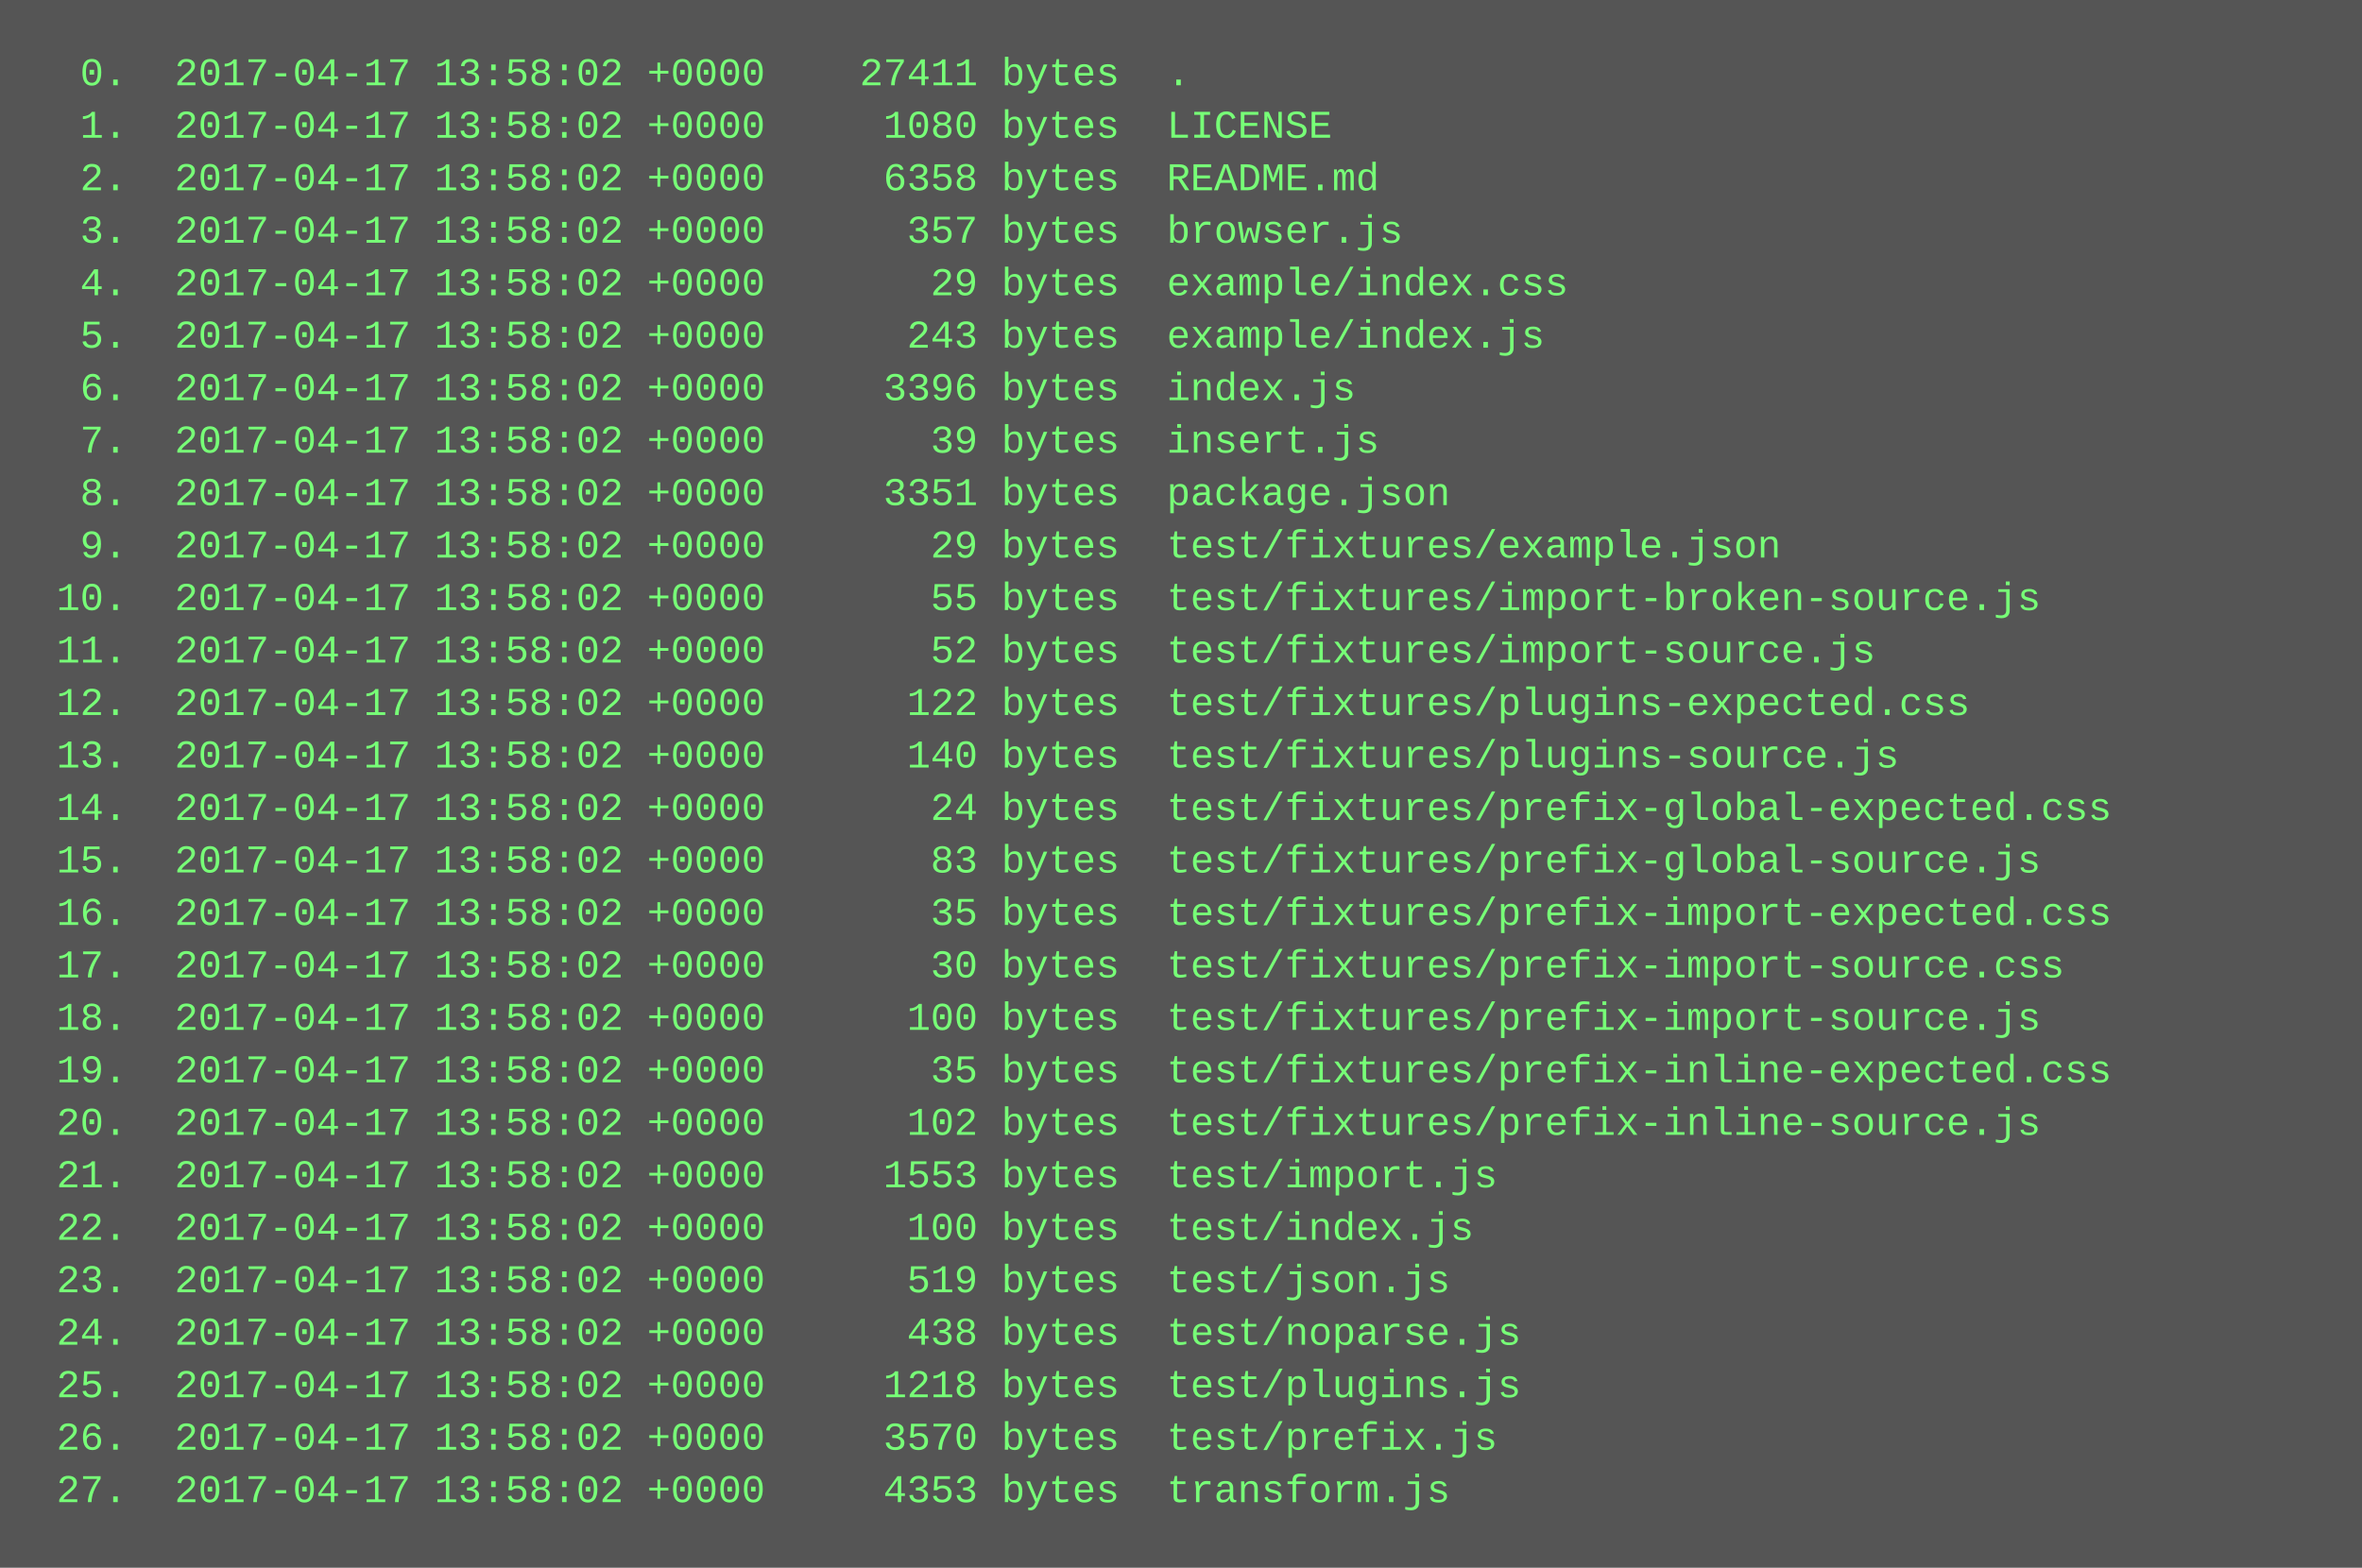
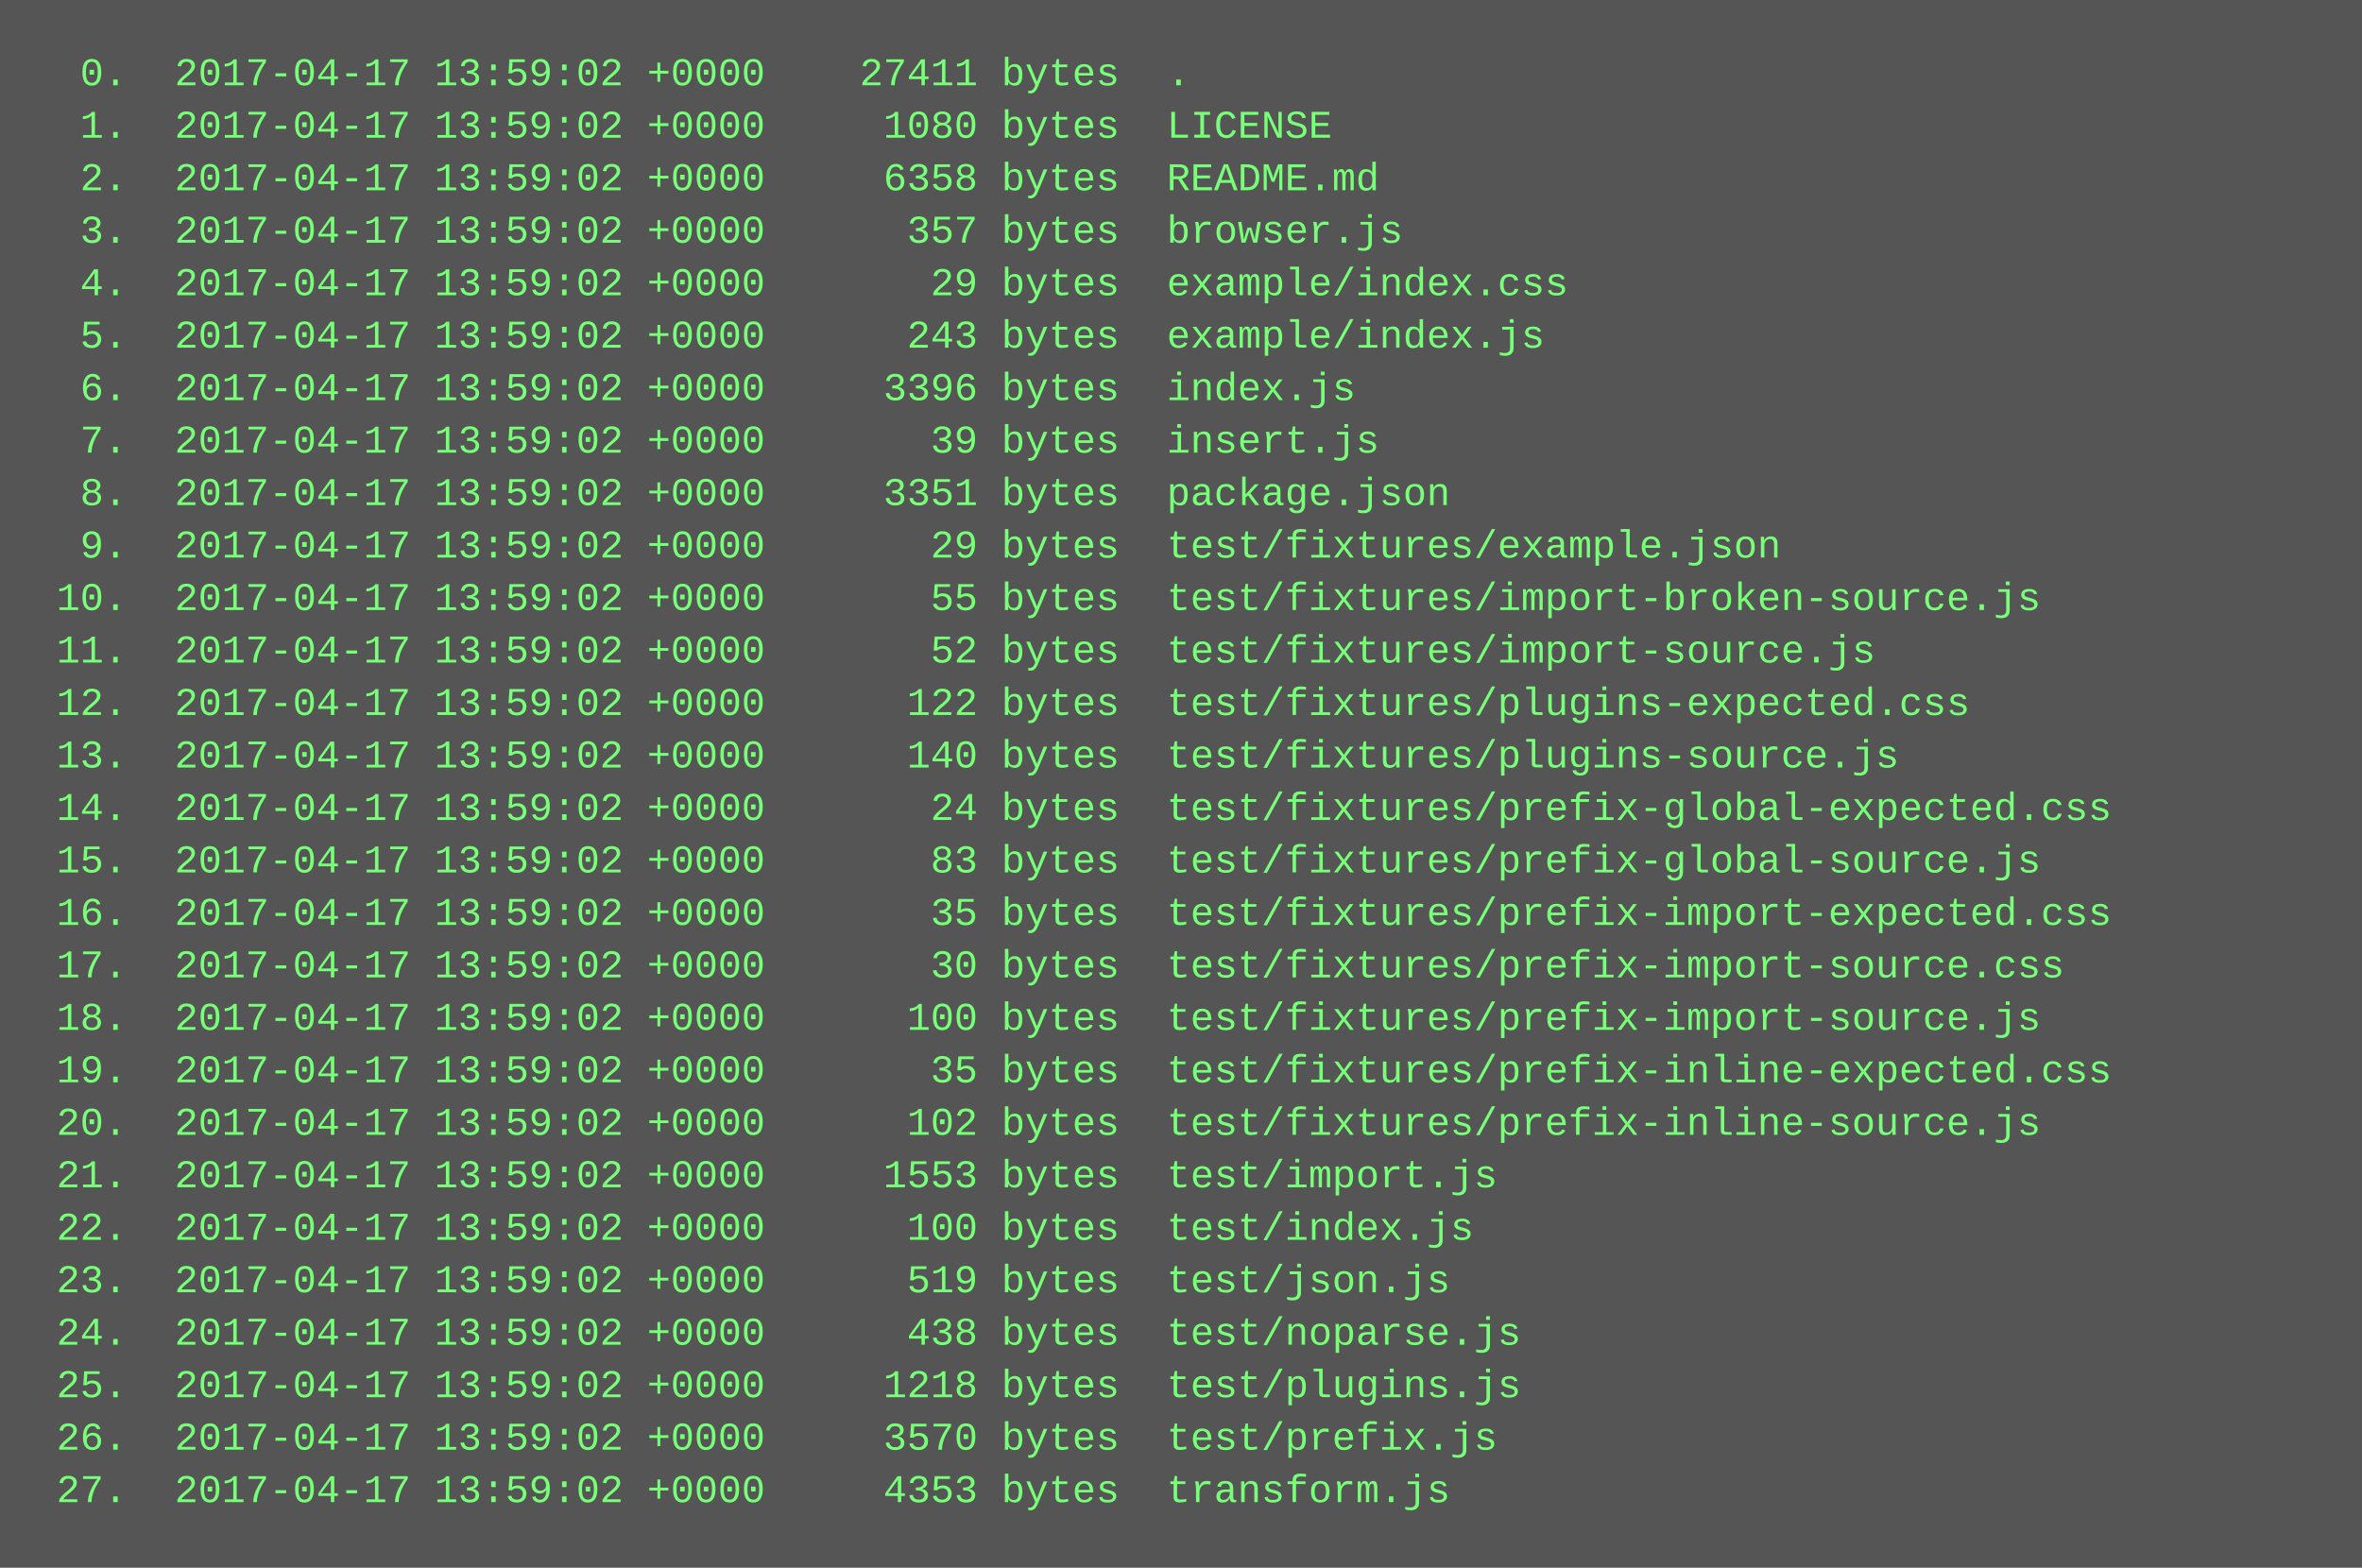
<svg xmlns="http://www.w3.org/2000/svg" height="478" width="720">
  <rect height="478" fill="#555" width="720" />
  <text fill="#7f7" font-family="Courier New" font-size="12" xml:space="preserve">
-     <tspan x="10" y="26">  0.  2017-04-17 13:58:02 +0000    27411 bytes  .</tspan>
-     <tspan x="10" y="42">  1.  2017-04-17 13:58:02 +0000     1080 bytes  LICENSE</tspan>
-     <tspan x="10" y="58">  2.  2017-04-17 13:58:02 +0000     6358 bytes  README.md</tspan>
-     <tspan x="10" y="74">  3.  2017-04-17 13:58:02 +0000      357 bytes  browser.js</tspan>
-     <tspan x="10" y="90">  4.  2017-04-17 13:58:02 +0000       29 bytes  example/index.css</tspan>
-     <tspan x="10" y="106">  5.  2017-04-17 13:58:02 +0000      243 bytes  example/index.js</tspan>
-     <tspan x="10" y="122">  6.  2017-04-17 13:58:02 +0000     3396 bytes  index.js</tspan>
-     <tspan x="10" y="138">  7.  2017-04-17 13:58:02 +0000       39 bytes  insert.js</tspan>
-     <tspan x="10" y="154">  8.  2017-04-17 13:58:02 +0000     3351 bytes  package.json</tspan>
-     <tspan x="10" y="170">  9.  2017-04-17 13:58:02 +0000       29 bytes  test/fixtures/example.json</tspan>
-     <tspan x="10" y="186"> 10.  2017-04-17 13:58:02 +0000       55 bytes  test/fixtures/import-broken-source.js</tspan>
-     <tspan x="10" y="202"> 11.  2017-04-17 13:58:02 +0000       52 bytes  test/fixtures/import-source.js</tspan>
-     <tspan x="10" y="218"> 12.  2017-04-17 13:58:02 +0000      122 bytes  test/fixtures/plugins-expected.css</tspan>
-     <tspan x="10" y="234"> 13.  2017-04-17 13:58:02 +0000      140 bytes  test/fixtures/plugins-source.js</tspan>
-     <tspan x="10" y="250"> 14.  2017-04-17 13:58:02 +0000       24 bytes  test/fixtures/prefix-global-expected.css</tspan>
-     <tspan x="10" y="266"> 15.  2017-04-17 13:58:02 +0000       83 bytes  test/fixtures/prefix-global-source.js</tspan>
-     <tspan x="10" y="282"> 16.  2017-04-17 13:58:02 +0000       35 bytes  test/fixtures/prefix-import-expected.css</tspan>
-     <tspan x="10" y="298"> 17.  2017-04-17 13:58:02 +0000       30 bytes  test/fixtures/prefix-import-source.css</tspan>
-     <tspan x="10" y="314"> 18.  2017-04-17 13:58:02 +0000      100 bytes  test/fixtures/prefix-import-source.js</tspan>
-     <tspan x="10" y="330"> 19.  2017-04-17 13:58:02 +0000       35 bytes  test/fixtures/prefix-inline-expected.css</tspan>
-     <tspan x="10" y="346"> 20.  2017-04-17 13:58:02 +0000      102 bytes  test/fixtures/prefix-inline-source.js</tspan>
-     <tspan x="10" y="362"> 21.  2017-04-17 13:58:02 +0000     1553 bytes  test/import.js</tspan>
-     <tspan x="10" y="378"> 22.  2017-04-17 13:58:02 +0000      100 bytes  test/index.js</tspan>
-     <tspan x="10" y="394"> 23.  2017-04-17 13:58:02 +0000      519 bytes  test/json.js</tspan>
-     <tspan x="10" y="410"> 24.  2017-04-17 13:58:02 +0000      438 bytes  test/noparse.js</tspan>
-     <tspan x="10" y="426"> 25.  2017-04-17 13:58:02 +0000     1218 bytes  test/plugins.js</tspan>
-     <tspan x="10" y="442"> 26.  2017-04-17 13:58:02 +0000     3570 bytes  test/prefix.js</tspan>
-     <tspan x="10" y="458"> 27.  2017-04-17 13:58:02 +0000     4353 bytes  transform.js</tspan>
+     <tspan x="10" y="26">  0.  2017-04-17 13:59:02 +0000    27411 bytes  .</tspan>
+     <tspan x="10" y="42">  1.  2017-04-17 13:59:02 +0000     1080 bytes  LICENSE</tspan>
+     <tspan x="10" y="58">  2.  2017-04-17 13:59:02 +0000     6358 bytes  README.md</tspan>
+     <tspan x="10" y="74">  3.  2017-04-17 13:59:02 +0000      357 bytes  browser.js</tspan>
+     <tspan x="10" y="90">  4.  2017-04-17 13:59:02 +0000       29 bytes  example/index.css</tspan>
+     <tspan x="10" y="106">  5.  2017-04-17 13:59:02 +0000      243 bytes  example/index.js</tspan>
+     <tspan x="10" y="122">  6.  2017-04-17 13:59:02 +0000     3396 bytes  index.js</tspan>
+     <tspan x="10" y="138">  7.  2017-04-17 13:59:02 +0000       39 bytes  insert.js</tspan>
+     <tspan x="10" y="154">  8.  2017-04-17 13:59:02 +0000     3351 bytes  package.json</tspan>
+     <tspan x="10" y="170">  9.  2017-04-17 13:59:02 +0000       29 bytes  test/fixtures/example.json</tspan>
+     <tspan x="10" y="186"> 10.  2017-04-17 13:59:02 +0000       55 bytes  test/fixtures/import-broken-source.js</tspan>
+     <tspan x="10" y="202"> 11.  2017-04-17 13:59:02 +0000       52 bytes  test/fixtures/import-source.js</tspan>
+     <tspan x="10" y="218"> 12.  2017-04-17 13:59:02 +0000      122 bytes  test/fixtures/plugins-expected.css</tspan>
+     <tspan x="10" y="234"> 13.  2017-04-17 13:59:02 +0000      140 bytes  test/fixtures/plugins-source.js</tspan>
+     <tspan x="10" y="250"> 14.  2017-04-17 13:59:02 +0000       24 bytes  test/fixtures/prefix-global-expected.css</tspan>
+     <tspan x="10" y="266"> 15.  2017-04-17 13:59:02 +0000       83 bytes  test/fixtures/prefix-global-source.js</tspan>
+     <tspan x="10" y="282"> 16.  2017-04-17 13:59:02 +0000       35 bytes  test/fixtures/prefix-import-expected.css</tspan>
+     <tspan x="10" y="298"> 17.  2017-04-17 13:59:02 +0000       30 bytes  test/fixtures/prefix-import-source.css</tspan>
+     <tspan x="10" y="314"> 18.  2017-04-17 13:59:02 +0000      100 bytes  test/fixtures/prefix-import-source.js</tspan>
+     <tspan x="10" y="330"> 19.  2017-04-17 13:59:02 +0000       35 bytes  test/fixtures/prefix-inline-expected.css</tspan>
+     <tspan x="10" y="346"> 20.  2017-04-17 13:59:02 +0000      102 bytes  test/fixtures/prefix-inline-source.js</tspan>
+     <tspan x="10" y="362"> 21.  2017-04-17 13:59:02 +0000     1553 bytes  test/import.js</tspan>
+     <tspan x="10" y="378"> 22.  2017-04-17 13:59:02 +0000      100 bytes  test/index.js</tspan>
+     <tspan x="10" y="394"> 23.  2017-04-17 13:59:02 +0000      519 bytes  test/json.js</tspan>
+     <tspan x="10" y="410"> 24.  2017-04-17 13:59:02 +0000      438 bytes  test/noparse.js</tspan>
+     <tspan x="10" y="426"> 25.  2017-04-17 13:59:02 +0000     1218 bytes  test/plugins.js</tspan>
+     <tspan x="10" y="442"> 26.  2017-04-17 13:59:02 +0000     3570 bytes  test/prefix.js</tspan>
+     <tspan x="10" y="458"> 27.  2017-04-17 13:59:02 +0000     4353 bytes  transform.js</tspan>
  </text>
</svg>
